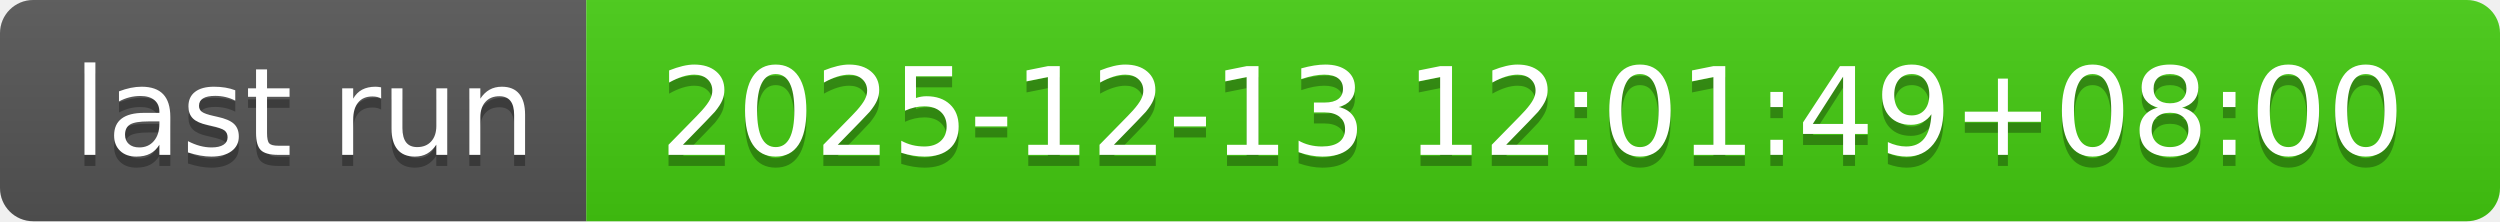
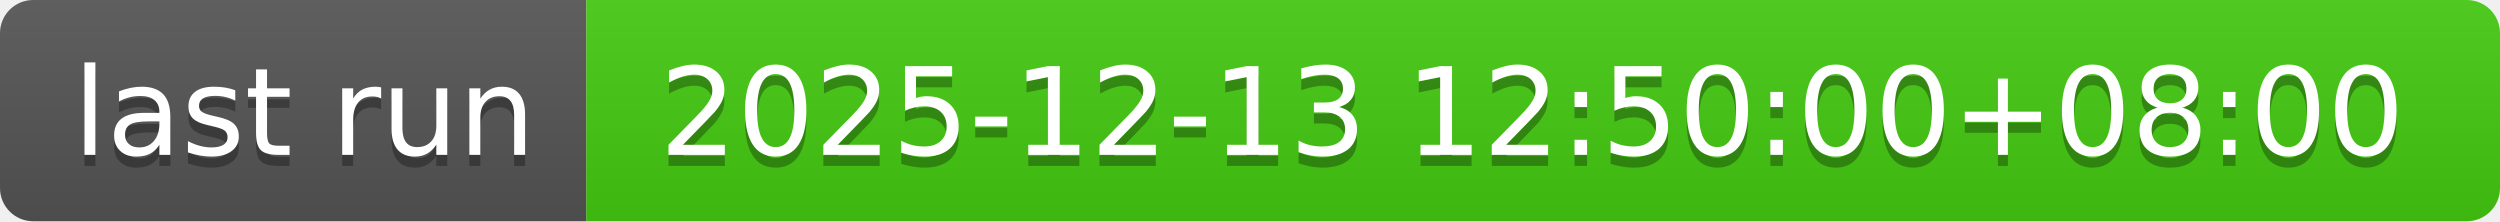
- <svg xmlns="http://www.w3.org/2000/svg" width="226" height="20" role="img" aria-label="last run: 2025-12-13 12:01:49+08:00">
+ <svg xmlns="http://www.w3.org/2000/svg" width="226" height="20" role="img" aria-label="last run: 2025-12-13 12:50:00+08:00">
  <linearGradient id="s" x2="0" y2="100%">
    <stop offset="0" stop-color="#bbb" stop-opacity=".1" />
    <stop offset="1" stop-opacity=".1" />
  </linearGradient>
  <clipPath id="r">
    <rect width="226" height="20" rx="3" fill="#fff" />
  </clipPath>
  <g clip-path="url(#r)">
    <rect width="53" height="20" fill="#555" />
    <rect x="53" width="173" height="20" fill="#4c1" />
    <rect width="226" height="20" fill="url(#s)" />
  </g>
  <g fill="#fff" text-anchor="middle" font-family="Verdana,Geneva,DejaVu Sans,sans-serif" text-rendering="geometricPrecision" font-size="110">
    <text aria-hidden="true" x="275" y="150" fill="#010101" fill-opacity=".3" transform="scale(.1)" textLength="430">last run</text>
    <text x="275" y="140" transform="scale(.1)" fill="#fff" textLength="430">last run</text>
-     <text aria-hidden="true" x="1385" y="150" fill="#010101" fill-opacity=".3" transform="scale(.1)" textLength="1630">2025-12-13 12:01:49+08:00</text>
-     <text x="1385" y="140" transform="scale(.1)" fill="#fff" textLength="1630">2025-12-13 12:01:49+08:00</text>
+     <text aria-hidden="true" x="1385" y="150" fill="#010101" fill-opacity=".3" transform="scale(.1)" textLength="1630">2025-12-13 12:50:00+08:00</text>
+     <text x="1385" y="140" transform="scale(.1)" fill="#fff" textLength="1630">2025-12-13 12:50:00+08:00</text>
  </g>
</svg>
